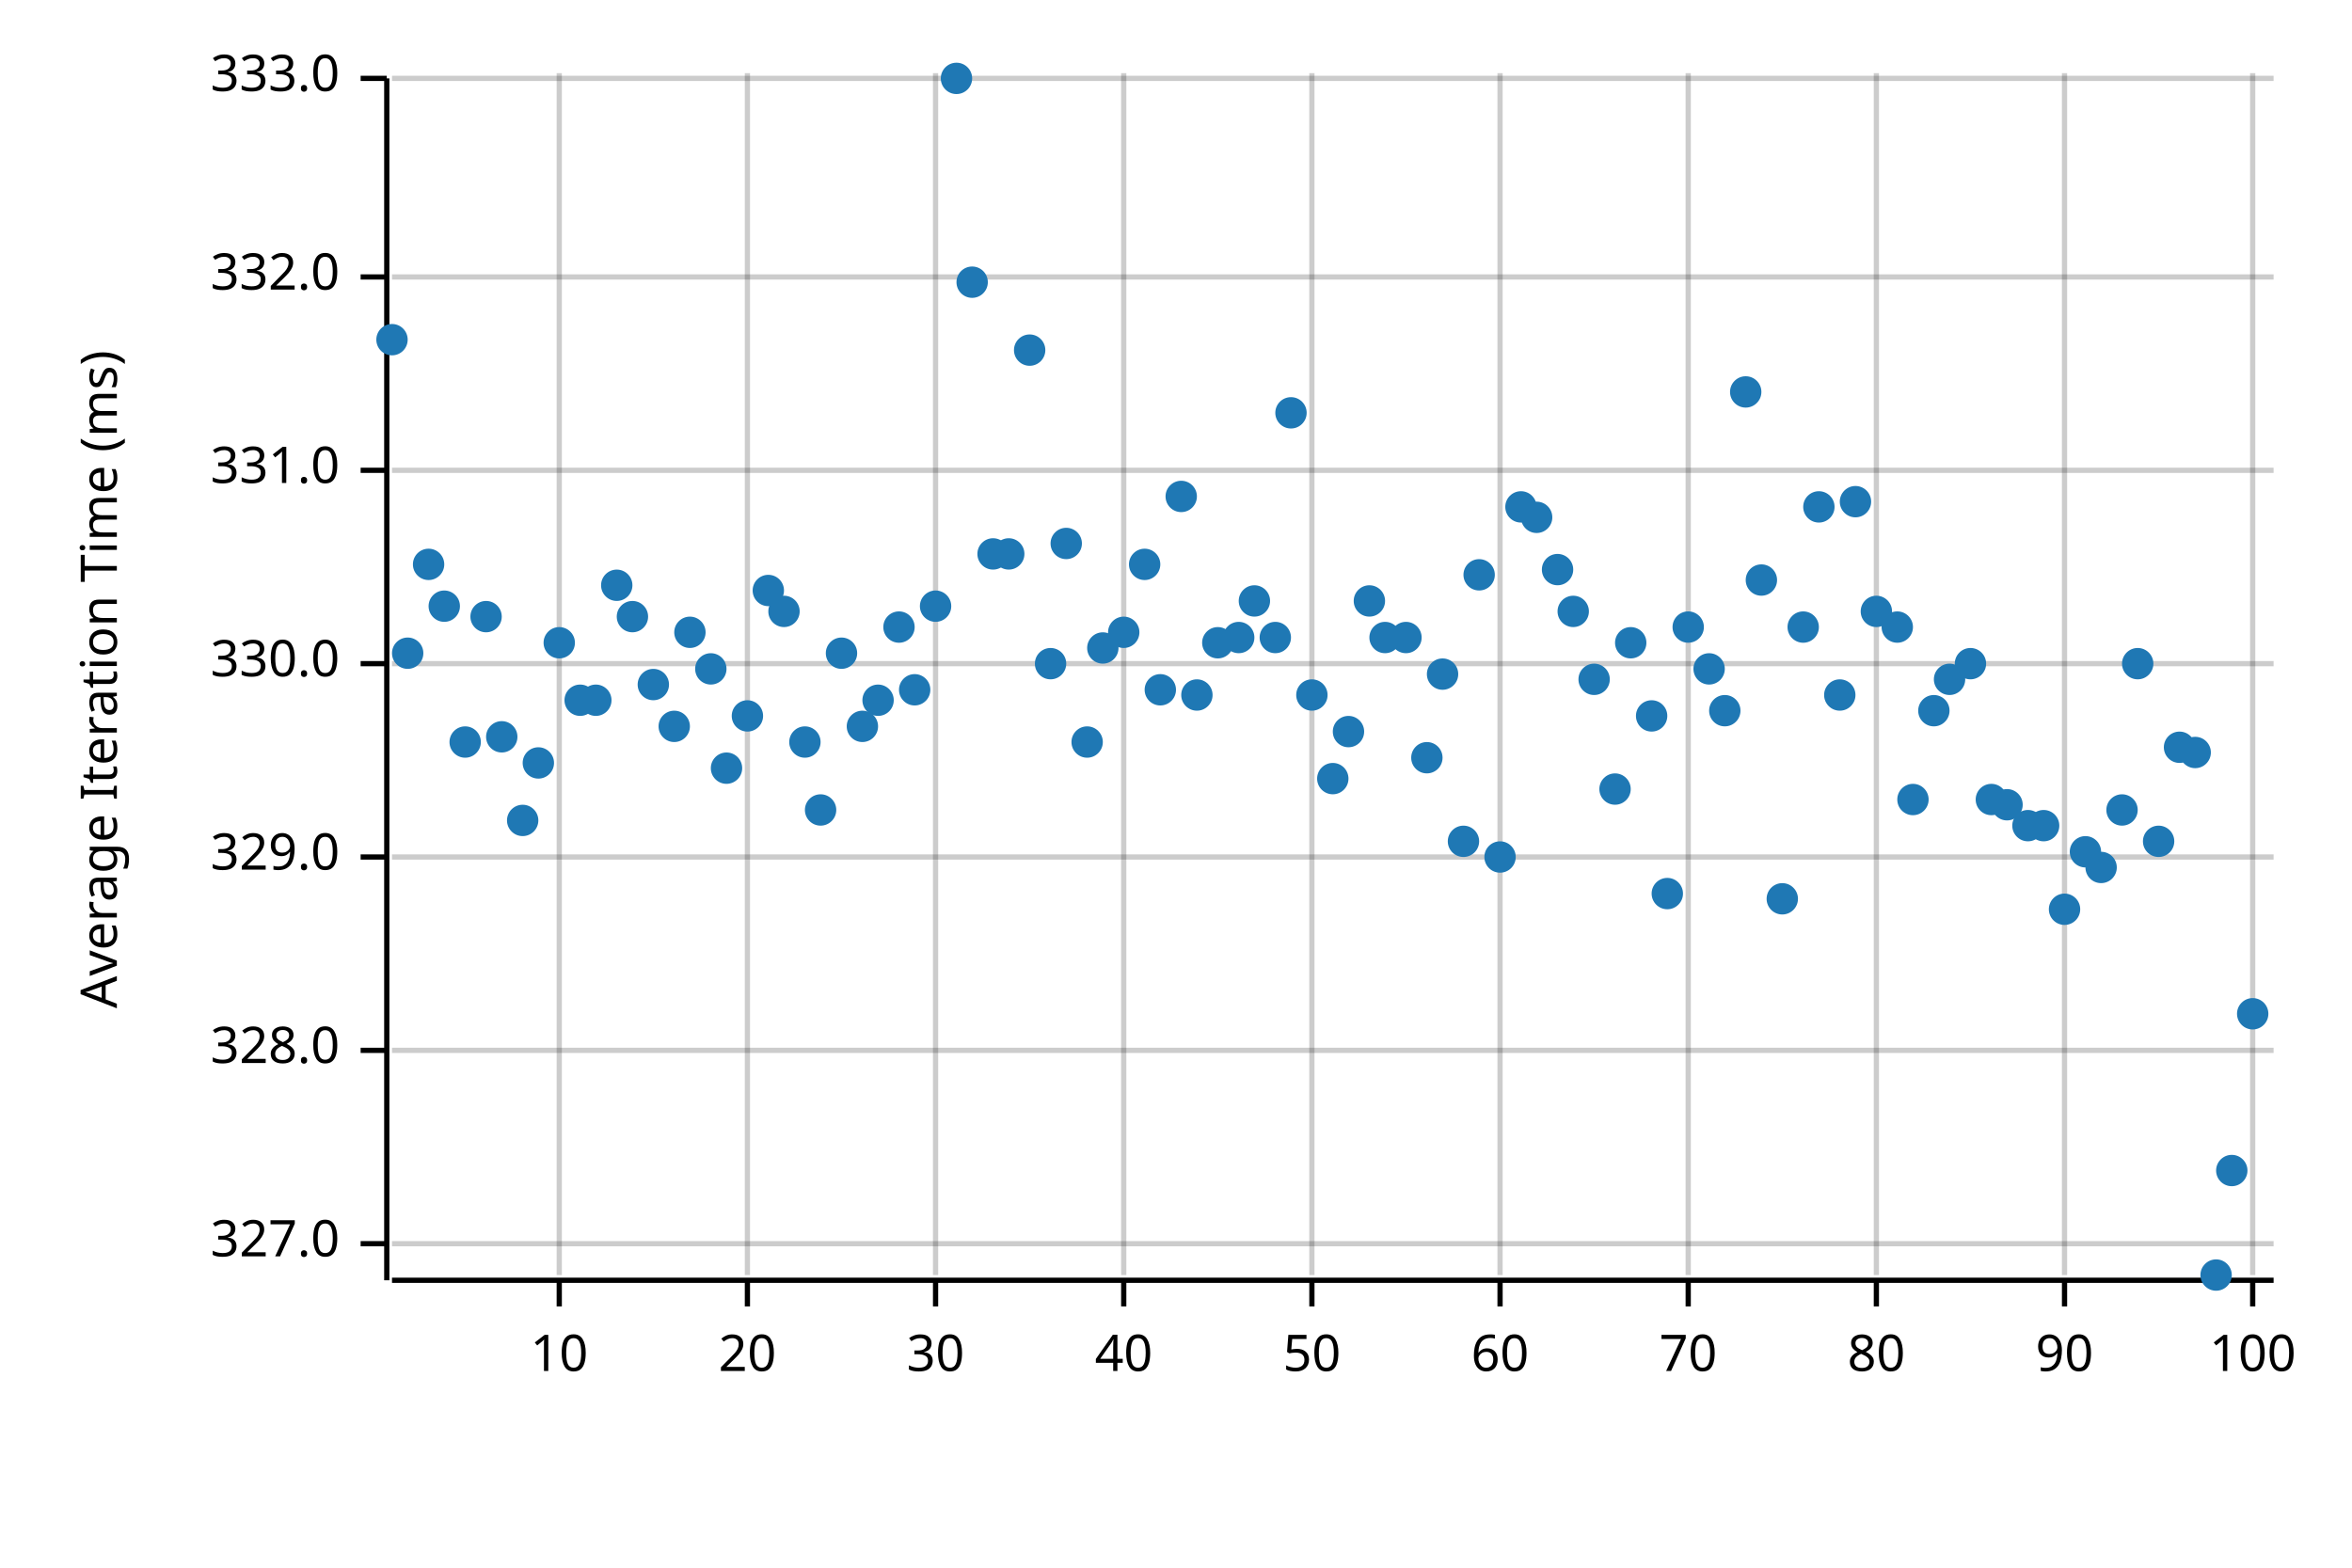
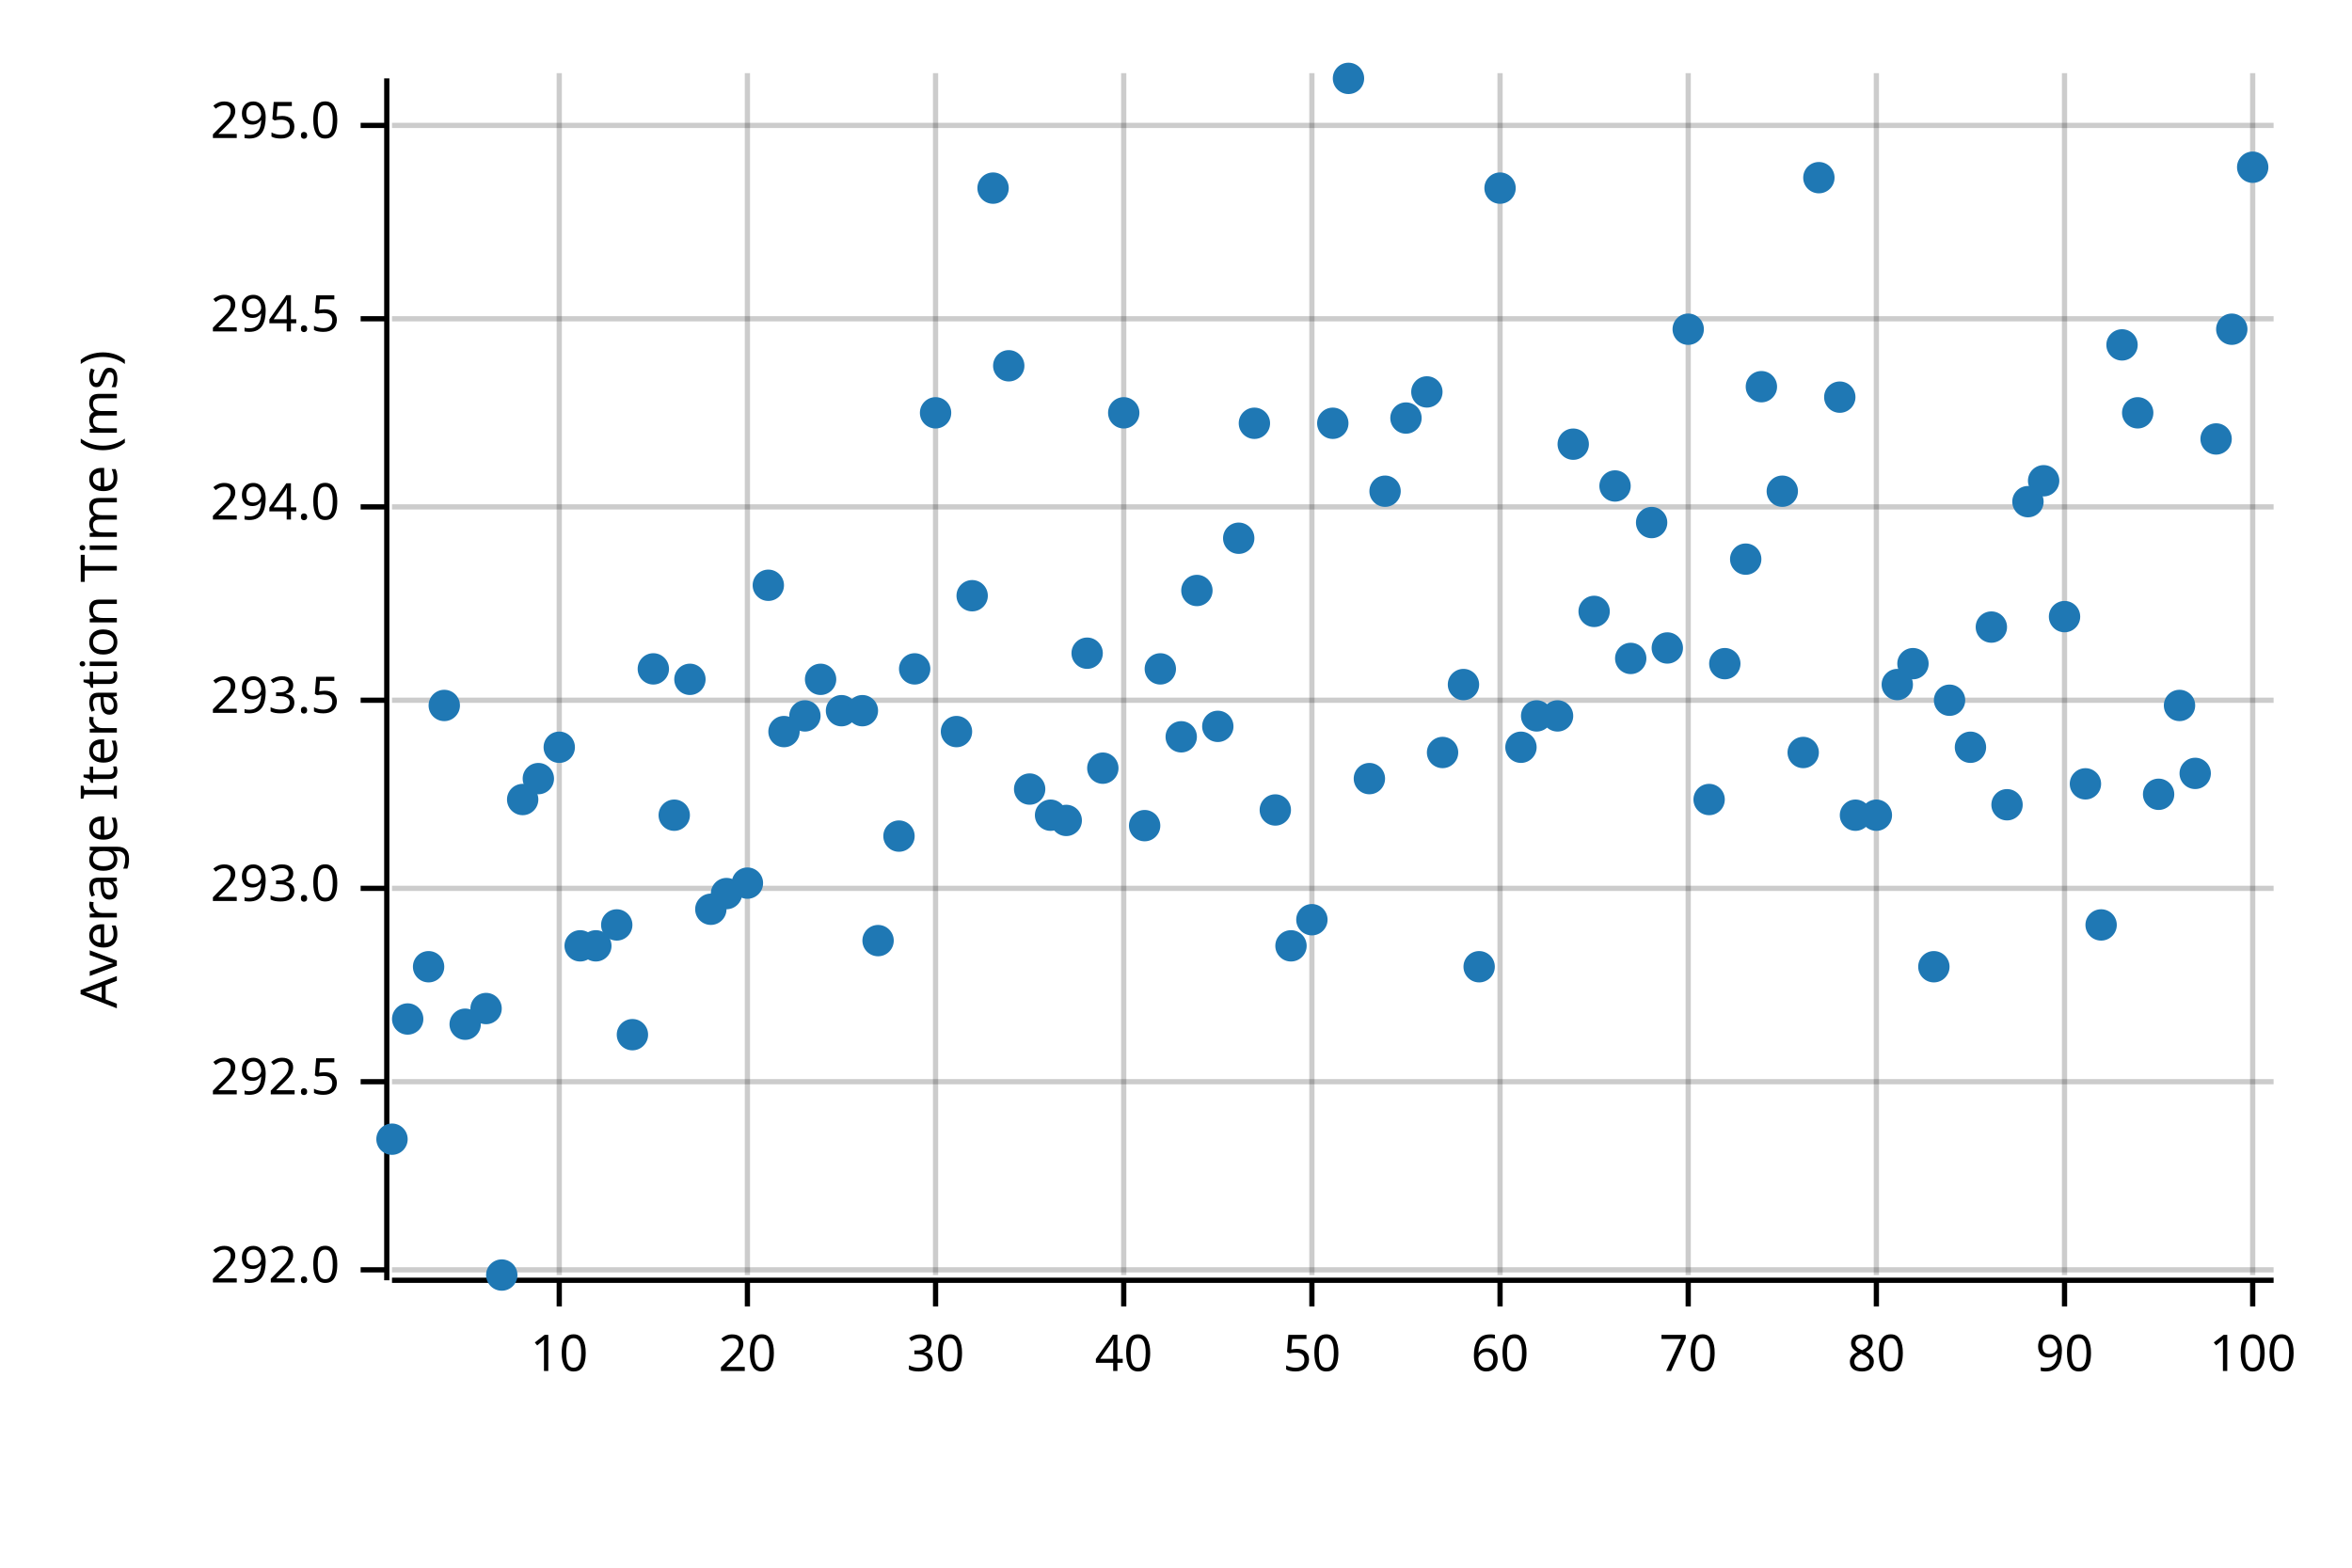
<svg xmlns="http://www.w3.org/2000/svg" width="450" height="300" viewBox="0 0 450 300">
  <text x="15" y="130" dy="0.76em" text-anchor="middle" font-family="sans-serif" font-size="9.677" opacity="1" fill="#000000" transform="rotate(270, 15, 130)">
Average Iteration Time (ms)
</text>
  <line opacity="0.2" stroke="#000000" stroke-width="1" x1="107" y1="244" x2="107" y2="14" />
  <line opacity="0.2" stroke="#000000" stroke-width="1" x1="143" y1="244" x2="143" y2="14" />
  <line opacity="0.2" stroke="#000000" stroke-width="1" x1="179" y1="244" x2="179" y2="14" />
  <line opacity="0.2" stroke="#000000" stroke-width="1" x1="215" y1="244" x2="215" y2="14" />
  <line opacity="0.2" stroke="#000000" stroke-width="1" x1="251" y1="244" x2="251" y2="14" />
  <line opacity="0.2" stroke="#000000" stroke-width="1" x1="287" y1="244" x2="287" y2="14" />
  <line opacity="0.2" stroke="#000000" stroke-width="1" x1="323" y1="244" x2="323" y2="14" />
  <line opacity="0.2" stroke="#000000" stroke-width="1" x1="359" y1="244" x2="359" y2="14" />
  <line opacity="0.2" stroke="#000000" stroke-width="1" x1="395" y1="244" x2="395" y2="14" />
  <line opacity="0.2" stroke="#000000" stroke-width="1" x1="431" y1="244" x2="431" y2="14" />
-   <line opacity="0.2" stroke="#000000" stroke-width="1" x1="75" y1="238" x2="435" y2="238" />
-   <line opacity="0.2" stroke="#000000" stroke-width="1" x1="75" y1="201" x2="435" y2="201" />
-   <line opacity="0.2" stroke="#000000" stroke-width="1" x1="75" y1="164" x2="435" y2="164" />
-   <line opacity="0.2" stroke="#000000" stroke-width="1" x1="75" y1="127" x2="435" y2="127" />
-   <line opacity="0.2" stroke="#000000" stroke-width="1" x1="75" y1="90" x2="435" y2="90" />
-   <line opacity="0.2" stroke="#000000" stroke-width="1" x1="75" y1="53" x2="435" y2="53" />
-   <line opacity="0.2" stroke="#000000" stroke-width="1" x1="75" y1="15" x2="435" y2="15" />
+   <line opacity="0.2" stroke="#000000" stroke-width="1" x1="75" y1="243" x2="435" y2="243" />
+   <line opacity="0.2" stroke="#000000" stroke-width="1" x1="75" y1="207" x2="435" y2="207" />
+   <line opacity="0.2" stroke="#000000" stroke-width="1" x1="75" y1="170" x2="435" y2="170" />
+   <line opacity="0.2" stroke="#000000" stroke-width="1" x1="75" y1="134" x2="435" y2="134" />
+   <line opacity="0.2" stroke="#000000" stroke-width="1" x1="75" y1="97" x2="435" y2="97" />
+   <line opacity="0.2" stroke="#000000" stroke-width="1" x1="75" y1="61" x2="435" y2="61" />
+   <line opacity="0.2" stroke="#000000" stroke-width="1" x1="75" y1="24" x2="435" y2="24" />
  <polyline fill="none" opacity="1" stroke="#000000" stroke-width="1" points="74,15 74,245 " />
-   <text x="65" y="238" dy="0.5ex" text-anchor="end" font-family="sans-serif" font-size="9.677" opacity="1" fill="#000000">
- 327.0
+   <text x="65" y="243" dy="0.5ex" text-anchor="end" font-family="sans-serif" font-size="9.677" opacity="1" fill="#000000">
+ 292.0
</text>
-   <polyline fill="none" opacity="1" stroke="#000000" stroke-width="1" points="69,238 74,238 " />
-   <text x="65" y="201" dy="0.5ex" text-anchor="end" font-family="sans-serif" font-size="9.677" opacity="1" fill="#000000">
- 328.0
+   <polyline fill="none" opacity="1" stroke="#000000" stroke-width="1" points="69,243 74,243 " />
+   <text x="65" y="207" dy="0.5ex" text-anchor="end" font-family="sans-serif" font-size="9.677" opacity="1" fill="#000000">
+ 292.5
</text>
-   <polyline fill="none" opacity="1" stroke="#000000" stroke-width="1" points="69,201 74,201 " />
-   <text x="65" y="164" dy="0.5ex" text-anchor="end" font-family="sans-serif" font-size="9.677" opacity="1" fill="#000000">
- 329.0
+   <polyline fill="none" opacity="1" stroke="#000000" stroke-width="1" points="69,207 74,207 " />
+   <text x="65" y="170" dy="0.5ex" text-anchor="end" font-family="sans-serif" font-size="9.677" opacity="1" fill="#000000">
+ 293.0
</text>
-   <polyline fill="none" opacity="1" stroke="#000000" stroke-width="1" points="69,164 74,164 " />
-   <text x="65" y="127" dy="0.5ex" text-anchor="end" font-family="sans-serif" font-size="9.677" opacity="1" fill="#000000">
- 330.0
+   <polyline fill="none" opacity="1" stroke="#000000" stroke-width="1" points="69,170 74,170 " />
+   <text x="65" y="134" dy="0.5ex" text-anchor="end" font-family="sans-serif" font-size="9.677" opacity="1" fill="#000000">
+ 293.5
</text>
-   <polyline fill="none" opacity="1" stroke="#000000" stroke-width="1" points="69,127 74,127 " />
-   <text x="65" y="90" dy="0.5ex" text-anchor="end" font-family="sans-serif" font-size="9.677" opacity="1" fill="#000000">
- 331.0
+   <polyline fill="none" opacity="1" stroke="#000000" stroke-width="1" points="69,134 74,134 " />
+   <text x="65" y="97" dy="0.5ex" text-anchor="end" font-family="sans-serif" font-size="9.677" opacity="1" fill="#000000">
+ 294.0
</text>
-   <polyline fill="none" opacity="1" stroke="#000000" stroke-width="1" points="69,90 74,90 " />
-   <text x="65" y="53" dy="0.5ex" text-anchor="end" font-family="sans-serif" font-size="9.677" opacity="1" fill="#000000">
- 332.0
+   <polyline fill="none" opacity="1" stroke="#000000" stroke-width="1" points="69,97 74,97 " />
+   <text x="65" y="61" dy="0.5ex" text-anchor="end" font-family="sans-serif" font-size="9.677" opacity="1" fill="#000000">
+ 294.5
</text>
-   <polyline fill="none" opacity="1" stroke="#000000" stroke-width="1" points="69,53 74,53 " />
-   <text x="65" y="15" dy="0.5ex" text-anchor="end" font-family="sans-serif" font-size="9.677" opacity="1" fill="#000000">
- 333.0
+   <polyline fill="none" opacity="1" stroke="#000000" stroke-width="1" points="69,61 74,61 " />
+   <text x="65" y="24" dy="0.5ex" text-anchor="end" font-family="sans-serif" font-size="9.677" opacity="1" fill="#000000">
+ 295.0
</text>
-   <polyline fill="none" opacity="1" stroke="#000000" stroke-width="1" points="69,15 74,15 " />
+   <polyline fill="none" opacity="1" stroke="#000000" stroke-width="1" points="69,24 74,24 " />
  <polyline fill="none" opacity="1" stroke="#000000" stroke-width="1" points="75,245 435,245 " />
  <text x="107" y="255" dy="0.76em" text-anchor="middle" font-family="sans-serif" font-size="9.677" opacity="1" fill="#000000">
10
</text>
  <polyline fill="none" opacity="1" stroke="#000000" stroke-width="1" points="107,245 107,250 " />
  <text x="143" y="255" dy="0.76em" text-anchor="middle" font-family="sans-serif" font-size="9.677" opacity="1" fill="#000000">
20
</text>
  <polyline fill="none" opacity="1" stroke="#000000" stroke-width="1" points="143,245 143,250 " />
  <text x="179" y="255" dy="0.76em" text-anchor="middle" font-family="sans-serif" font-size="9.677" opacity="1" fill="#000000">
30
</text>
  <polyline fill="none" opacity="1" stroke="#000000" stroke-width="1" points="179,245 179,250 " />
  <text x="215" y="255" dy="0.76em" text-anchor="middle" font-family="sans-serif" font-size="9.677" opacity="1" fill="#000000">
40
</text>
  <polyline fill="none" opacity="1" stroke="#000000" stroke-width="1" points="215,245 215,250 " />
  <text x="251" y="255" dy="0.76em" text-anchor="middle" font-family="sans-serif" font-size="9.677" opacity="1" fill="#000000">
50
</text>
  <polyline fill="none" opacity="1" stroke="#000000" stroke-width="1" points="251,245 251,250 " />
  <text x="287" y="255" dy="0.76em" text-anchor="middle" font-family="sans-serif" font-size="9.677" opacity="1" fill="#000000">
60
</text>
  <polyline fill="none" opacity="1" stroke="#000000" stroke-width="1" points="287,245 287,250 " />
  <text x="323" y="255" dy="0.76em" text-anchor="middle" font-family="sans-serif" font-size="9.677" opacity="1" fill="#000000">
70
</text>
  <polyline fill="none" opacity="1" stroke="#000000" stroke-width="1" points="323,245 323,250 " />
  <text x="359" y="255" dy="0.76em" text-anchor="middle" font-family="sans-serif" font-size="9.677" opacity="1" fill="#000000">
80
</text>
  <polyline fill="none" opacity="1" stroke="#000000" stroke-width="1" points="359,245 359,250 " />
  <text x="395" y="255" dy="0.76em" text-anchor="middle" font-family="sans-serif" font-size="9.677" opacity="1" fill="#000000">
90
</text>
  <polyline fill="none" opacity="1" stroke="#000000" stroke-width="1" points="395,245 395,250 " />
  <text x="431" y="255" dy="0.76em" text-anchor="middle" font-family="sans-serif" font-size="9.677" opacity="1" fill="#000000">
100
</text>
  <polyline fill="none" opacity="1" stroke="#000000" stroke-width="1" points="431,245 431,250 " />
-   <circle cx="75" cy="65" r="3" opacity="1" fill="#1F78B4" stroke="none" stroke-width="1" />
-   <circle cx="78" cy="125" r="3" opacity="1" fill="#1F78B4" stroke="none" stroke-width="1" />
-   <circle cx="82" cy="108" r="3" opacity="1" fill="#1F78B4" stroke="none" stroke-width="1" />
-   <circle cx="85" cy="116" r="3" opacity="1" fill="#1F78B4" stroke="none" stroke-width="1" />
-   <circle cx="89" cy="142" r="3" opacity="1" fill="#1F78B4" stroke="none" stroke-width="1" />
-   <circle cx="93" cy="118" r="3" opacity="1" fill="#1F78B4" stroke="none" stroke-width="1" />
-   <circle cx="96" cy="141" r="3" opacity="1" fill="#1F78B4" stroke="none" stroke-width="1" />
-   <circle cx="100" cy="157" r="3" opacity="1" fill="#1F78B4" stroke="none" stroke-width="1" />
-   <circle cx="103" cy="146" r="3" opacity="1" fill="#1F78B4" stroke="none" stroke-width="1" />
-   <circle cx="107" cy="123" r="3" opacity="1" fill="#1F78B4" stroke="none" stroke-width="1" />
-   <circle cx="111" cy="134" r="3" opacity="1" fill="#1F78B4" stroke="none" stroke-width="1" />
-   <circle cx="114" cy="134" r="3" opacity="1" fill="#1F78B4" stroke="none" stroke-width="1" />
-   <circle cx="118" cy="112" r="3" opacity="1" fill="#1F78B4" stroke="none" stroke-width="1" />
-   <circle cx="121" cy="118" r="3" opacity="1" fill="#1F78B4" stroke="none" stroke-width="1" />
-   <circle cx="125" cy="131" r="3" opacity="1" fill="#1F78B4" stroke="none" stroke-width="1" />
-   <circle cx="129" cy="139" r="3" opacity="1" fill="#1F78B4" stroke="none" stroke-width="1" />
-   <circle cx="132" cy="121" r="3" opacity="1" fill="#1F78B4" stroke="none" stroke-width="1" />
-   <circle cx="136" cy="128" r="3" opacity="1" fill="#1F78B4" stroke="none" stroke-width="1" />
-   <circle cx="139" cy="147" r="3" opacity="1" fill="#1F78B4" stroke="none" stroke-width="1" />
-   <circle cx="143" cy="137" r="3" opacity="1" fill="#1F78B4" stroke="none" stroke-width="1" />
-   <circle cx="147" cy="113" r="3" opacity="1" fill="#1F78B4" stroke="none" stroke-width="1" />
-   <circle cx="150" cy="117" r="3" opacity="1" fill="#1F78B4" stroke="none" stroke-width="1" />
-   <circle cx="154" cy="142" r="3" opacity="1" fill="#1F78B4" stroke="none" stroke-width="1" />
-   <circle cx="157" cy="155" r="3" opacity="1" fill="#1F78B4" stroke="none" stroke-width="1" />
-   <circle cx="161" cy="125" r="3" opacity="1" fill="#1F78B4" stroke="none" stroke-width="1" />
-   <circle cx="165" cy="139" r="3" opacity="1" fill="#1F78B4" stroke="none" stroke-width="1" />
-   <circle cx="168" cy="134" r="3" opacity="1" fill="#1F78B4" stroke="none" stroke-width="1" />
-   <circle cx="172" cy="120" r="3" opacity="1" fill="#1F78B4" stroke="none" stroke-width="1" />
-   <circle cx="175" cy="132" r="3" opacity="1" fill="#1F78B4" stroke="none" stroke-width="1" />
-   <circle cx="179" cy="116" r="3" opacity="1" fill="#1F78B4" stroke="none" stroke-width="1" />
-   <circle cx="183" cy="15" r="3" opacity="1" fill="#1F78B4" stroke="none" stroke-width="1" />
-   <circle cx="186" cy="54" r="3" opacity="1" fill="#1F78B4" stroke="none" stroke-width="1" />
-   <circle cx="190" cy="106" r="3" opacity="1" fill="#1F78B4" stroke="none" stroke-width="1" />
-   <circle cx="193" cy="106" r="3" opacity="1" fill="#1F78B4" stroke="none" stroke-width="1" />
-   <circle cx="197" cy="67" r="3" opacity="1" fill="#1F78B4" stroke="none" stroke-width="1" />
-   <circle cx="201" cy="127" r="3" opacity="1" fill="#1F78B4" stroke="none" stroke-width="1" />
-   <circle cx="204" cy="104" r="3" opacity="1" fill="#1F78B4" stroke="none" stroke-width="1" />
-   <circle cx="208" cy="142" r="3" opacity="1" fill="#1F78B4" stroke="none" stroke-width="1" />
-   <circle cx="211" cy="124" r="3" opacity="1" fill="#1F78B4" stroke="none" stroke-width="1" />
-   <circle cx="215" cy="121" r="3" opacity="1" fill="#1F78B4" stroke="none" stroke-width="1" />
-   <circle cx="219" cy="108" r="3" opacity="1" fill="#1F78B4" stroke="none" stroke-width="1" />
-   <circle cx="222" cy="132" r="3" opacity="1" fill="#1F78B4" stroke="none" stroke-width="1" />
-   <circle cx="226" cy="95" r="3" opacity="1" fill="#1F78B4" stroke="none" stroke-width="1" />
-   <circle cx="229" cy="133" r="3" opacity="1" fill="#1F78B4" stroke="none" stroke-width="1" />
-   <circle cx="233" cy="123" r="3" opacity="1" fill="#1F78B4" stroke="none" stroke-width="1" />
-   <circle cx="237" cy="122" r="3" opacity="1" fill="#1F78B4" stroke="none" stroke-width="1" />
-   <circle cx="240" cy="115" r="3" opacity="1" fill="#1F78B4" stroke="none" stroke-width="1" />
-   <circle cx="244" cy="122" r="3" opacity="1" fill="#1F78B4" stroke="none" stroke-width="1" />
-   <circle cx="247" cy="79" r="3" opacity="1" fill="#1F78B4" stroke="none" stroke-width="1" />
-   <circle cx="251" cy="133" r="3" opacity="1" fill="#1F78B4" stroke="none" stroke-width="1" />
-   <circle cx="255" cy="149" r="3" opacity="1" fill="#1F78B4" stroke="none" stroke-width="1" />
-   <circle cx="258" cy="140" r="3" opacity="1" fill="#1F78B4" stroke="none" stroke-width="1" />
-   <circle cx="262" cy="115" r="3" opacity="1" fill="#1F78B4" stroke="none" stroke-width="1" />
-   <circle cx="265" cy="122" r="3" opacity="1" fill="#1F78B4" stroke="none" stroke-width="1" />
-   <circle cx="269" cy="122" r="3" opacity="1" fill="#1F78B4" stroke="none" stroke-width="1" />
-   <circle cx="273" cy="145" r="3" opacity="1" fill="#1F78B4" stroke="none" stroke-width="1" />
-   <circle cx="276" cy="129" r="3" opacity="1" fill="#1F78B4" stroke="none" stroke-width="1" />
-   <circle cx="280" cy="161" r="3" opacity="1" fill="#1F78B4" stroke="none" stroke-width="1" />
-   <circle cx="283" cy="110" r="3" opacity="1" fill="#1F78B4" stroke="none" stroke-width="1" />
-   <circle cx="287" cy="164" r="3" opacity="1" fill="#1F78B4" stroke="none" stroke-width="1" />
-   <circle cx="291" cy="97" r="3" opacity="1" fill="#1F78B4" stroke="none" stroke-width="1" />
-   <circle cx="294" cy="99" r="3" opacity="1" fill="#1F78B4" stroke="none" stroke-width="1" />
-   <circle cx="298" cy="109" r="3" opacity="1" fill="#1F78B4" stroke="none" stroke-width="1" />
-   <circle cx="301" cy="117" r="3" opacity="1" fill="#1F78B4" stroke="none" stroke-width="1" />
-   <circle cx="305" cy="130" r="3" opacity="1" fill="#1F78B4" stroke="none" stroke-width="1" />
-   <circle cx="309" cy="151" r="3" opacity="1" fill="#1F78B4" stroke="none" stroke-width="1" />
-   <circle cx="312" cy="123" r="3" opacity="1" fill="#1F78B4" stroke="none" stroke-width="1" />
-   <circle cx="316" cy="137" r="3" opacity="1" fill="#1F78B4" stroke="none" stroke-width="1" />
-   <circle cx="319" cy="171" r="3" opacity="1" fill="#1F78B4" stroke="none" stroke-width="1" />
-   <circle cx="323" cy="120" r="3" opacity="1" fill="#1F78B4" stroke="none" stroke-width="1" />
-   <circle cx="327" cy="128" r="3" opacity="1" fill="#1F78B4" stroke="none" stroke-width="1" />
-   <circle cx="330" cy="136" r="3" opacity="1" fill="#1F78B4" stroke="none" stroke-width="1" />
-   <circle cx="334" cy="75" r="3" opacity="1" fill="#1F78B4" stroke="none" stroke-width="1" />
-   <circle cx="337" cy="111" r="3" opacity="1" fill="#1F78B4" stroke="none" stroke-width="1" />
-   <circle cx="341" cy="172" r="3" opacity="1" fill="#1F78B4" stroke="none" stroke-width="1" />
-   <circle cx="345" cy="120" r="3" opacity="1" fill="#1F78B4" stroke="none" stroke-width="1" />
-   <circle cx="348" cy="97" r="3" opacity="1" fill="#1F78B4" stroke="none" stroke-width="1" />
-   <circle cx="352" cy="133" r="3" opacity="1" fill="#1F78B4" stroke="none" stroke-width="1" />
-   <circle cx="355" cy="96" r="3" opacity="1" fill="#1F78B4" stroke="none" stroke-width="1" />
-   <circle cx="359" cy="117" r="3" opacity="1" fill="#1F78B4" stroke="none" stroke-width="1" />
-   <circle cx="363" cy="120" r="3" opacity="1" fill="#1F78B4" stroke="none" stroke-width="1" />
-   <circle cx="366" cy="153" r="3" opacity="1" fill="#1F78B4" stroke="none" stroke-width="1" />
-   <circle cx="370" cy="136" r="3" opacity="1" fill="#1F78B4" stroke="none" stroke-width="1" />
-   <circle cx="373" cy="130" r="3" opacity="1" fill="#1F78B4" stroke="none" stroke-width="1" />
-   <circle cx="377" cy="127" r="3" opacity="1" fill="#1F78B4" stroke="none" stroke-width="1" />
-   <circle cx="381" cy="153" r="3" opacity="1" fill="#1F78B4" stroke="none" stroke-width="1" />
+   <circle cx="75" cy="218" r="3" opacity="1" fill="#1F78B4" stroke="none" stroke-width="1" />
+   <circle cx="78" cy="195" r="3" opacity="1" fill="#1F78B4" stroke="none" stroke-width="1" />
+   <circle cx="82" cy="185" r="3" opacity="1" fill="#1F78B4" stroke="none" stroke-width="1" />
+   <circle cx="85" cy="135" r="3" opacity="1" fill="#1F78B4" stroke="none" stroke-width="1" />
+   <circle cx="89" cy="196" r="3" opacity="1" fill="#1F78B4" stroke="none" stroke-width="1" />
+   <circle cx="93" cy="193" r="3" opacity="1" fill="#1F78B4" stroke="none" stroke-width="1" />
+   <circle cx="96" cy="244" r="3" opacity="1" fill="#1F78B4" stroke="none" stroke-width="1" />
+   <circle cx="100" cy="153" r="3" opacity="1" fill="#1F78B4" stroke="none" stroke-width="1" />
+   <circle cx="103" cy="149" r="3" opacity="1" fill="#1F78B4" stroke="none" stroke-width="1" />
+   <circle cx="107" cy="143" r="3" opacity="1" fill="#1F78B4" stroke="none" stroke-width="1" />
+   <circle cx="111" cy="181" r="3" opacity="1" fill="#1F78B4" stroke="none" stroke-width="1" />
+   <circle cx="114" cy="181" r="3" opacity="1" fill="#1F78B4" stroke="none" stroke-width="1" />
+   <circle cx="118" cy="177" r="3" opacity="1" fill="#1F78B4" stroke="none" stroke-width="1" />
+   <circle cx="121" cy="198" r="3" opacity="1" fill="#1F78B4" stroke="none" stroke-width="1" />
+   <circle cx="125" cy="128" r="3" opacity="1" fill="#1F78B4" stroke="none" stroke-width="1" />
+   <circle cx="129" cy="156" r="3" opacity="1" fill="#1F78B4" stroke="none" stroke-width="1" />
+   <circle cx="132" cy="130" r="3" opacity="1" fill="#1F78B4" stroke="none" stroke-width="1" />
+   <circle cx="136" cy="174" r="3" opacity="1" fill="#1F78B4" stroke="none" stroke-width="1" />
+   <circle cx="139" cy="171" r="3" opacity="1" fill="#1F78B4" stroke="none" stroke-width="1" />
+   <circle cx="143" cy="169" r="3" opacity="1" fill="#1F78B4" stroke="none" stroke-width="1" />
+   <circle cx="147" cy="112" r="3" opacity="1" fill="#1F78B4" stroke="none" stroke-width="1" />
+   <circle cx="150" cy="140" r="3" opacity="1" fill="#1F78B4" stroke="none" stroke-width="1" />
+   <circle cx="154" cy="137" r="3" opacity="1" fill="#1F78B4" stroke="none" stroke-width="1" />
+   <circle cx="157" cy="130" r="3" opacity="1" fill="#1F78B4" stroke="none" stroke-width="1" />
+   <circle cx="161" cy="136" r="3" opacity="1" fill="#1F78B4" stroke="none" stroke-width="1" />
+   <circle cx="165" cy="136" r="3" opacity="1" fill="#1F78B4" stroke="none" stroke-width="1" />
+   <circle cx="168" cy="180" r="3" opacity="1" fill="#1F78B4" stroke="none" stroke-width="1" />
+   <circle cx="172" cy="160" r="3" opacity="1" fill="#1F78B4" stroke="none" stroke-width="1" />
+   <circle cx="175" cy="128" r="3" opacity="1" fill="#1F78B4" stroke="none" stroke-width="1" />
+   <circle cx="179" cy="79" r="3" opacity="1" fill="#1F78B4" stroke="none" stroke-width="1" />
+   <circle cx="183" cy="140" r="3" opacity="1" fill="#1F78B4" stroke="none" stroke-width="1" />
+   <circle cx="186" cy="114" r="3" opacity="1" fill="#1F78B4" stroke="none" stroke-width="1" />
+   <circle cx="190" cy="36" r="3" opacity="1" fill="#1F78B4" stroke="none" stroke-width="1" />
+   <circle cx="193" cy="70" r="3" opacity="1" fill="#1F78B4" stroke="none" stroke-width="1" />
+   <circle cx="197" cy="151" r="3" opacity="1" fill="#1F78B4" stroke="none" stroke-width="1" />
+   <circle cx="201" cy="156" r="3" opacity="1" fill="#1F78B4" stroke="none" stroke-width="1" />
+   <circle cx="204" cy="157" r="3" opacity="1" fill="#1F78B4" stroke="none" stroke-width="1" />
+   <circle cx="208" cy="125" r="3" opacity="1" fill="#1F78B4" stroke="none" stroke-width="1" />
+   <circle cx="211" cy="147" r="3" opacity="1" fill="#1F78B4" stroke="none" stroke-width="1" />
+   <circle cx="215" cy="79" r="3" opacity="1" fill="#1F78B4" stroke="none" stroke-width="1" />
+   <circle cx="219" cy="158" r="3" opacity="1" fill="#1F78B4" stroke="none" stroke-width="1" />
+   <circle cx="222" cy="128" r="3" opacity="1" fill="#1F78B4" stroke="none" stroke-width="1" />
+   <circle cx="226" cy="141" r="3" opacity="1" fill="#1F78B4" stroke="none" stroke-width="1" />
+   <circle cx="229" cy="113" r="3" opacity="1" fill="#1F78B4" stroke="none" stroke-width="1" />
+   <circle cx="233" cy="139" r="3" opacity="1" fill="#1F78B4" stroke="none" stroke-width="1" />
+   <circle cx="237" cy="103" r="3" opacity="1" fill="#1F78B4" stroke="none" stroke-width="1" />
+   <circle cx="240" cy="81" r="3" opacity="1" fill="#1F78B4" stroke="none" stroke-width="1" />
+   <circle cx="244" cy="155" r="3" opacity="1" fill="#1F78B4" stroke="none" stroke-width="1" />
+   <circle cx="247" cy="181" r="3" opacity="1" fill="#1F78B4" stroke="none" stroke-width="1" />
+   <circle cx="251" cy="176" r="3" opacity="1" fill="#1F78B4" stroke="none" stroke-width="1" />
+   <circle cx="255" cy="81" r="3" opacity="1" fill="#1F78B4" stroke="none" stroke-width="1" />
+   <circle cx="258" cy="15" r="3" opacity="1" fill="#1F78B4" stroke="none" stroke-width="1" />
+   <circle cx="262" cy="149" r="3" opacity="1" fill="#1F78B4" stroke="none" stroke-width="1" />
+   <circle cx="265" cy="94" r="3" opacity="1" fill="#1F78B4" stroke="none" stroke-width="1" />
+   <circle cx="269" cy="80" r="3" opacity="1" fill="#1F78B4" stroke="none" stroke-width="1" />
+   <circle cx="273" cy="75" r="3" opacity="1" fill="#1F78B4" stroke="none" stroke-width="1" />
+   <circle cx="276" cy="144" r="3" opacity="1" fill="#1F78B4" stroke="none" stroke-width="1" />
+   <circle cx="280" cy="131" r="3" opacity="1" fill="#1F78B4" stroke="none" stroke-width="1" />
+   <circle cx="283" cy="185" r="3" opacity="1" fill="#1F78B4" stroke="none" stroke-width="1" />
+   <circle cx="287" cy="36" r="3" opacity="1" fill="#1F78B4" stroke="none" stroke-width="1" />
+   <circle cx="291" cy="143" r="3" opacity="1" fill="#1F78B4" stroke="none" stroke-width="1" />
+   <circle cx="294" cy="137" r="3" opacity="1" fill="#1F78B4" stroke="none" stroke-width="1" />
+   <circle cx="298" cy="137" r="3" opacity="1" fill="#1F78B4" stroke="none" stroke-width="1" />
+   <circle cx="301" cy="85" r="3" opacity="1" fill="#1F78B4" stroke="none" stroke-width="1" />
+   <circle cx="305" cy="117" r="3" opacity="1" fill="#1F78B4" stroke="none" stroke-width="1" />
+   <circle cx="309" cy="93" r="3" opacity="1" fill="#1F78B4" stroke="none" stroke-width="1" />
+   <circle cx="312" cy="126" r="3" opacity="1" fill="#1F78B4" stroke="none" stroke-width="1" />
+   <circle cx="316" cy="100" r="3" opacity="1" fill="#1F78B4" stroke="none" stroke-width="1" />
+   <circle cx="319" cy="124" r="3" opacity="1" fill="#1F78B4" stroke="none" stroke-width="1" />
+   <circle cx="323" cy="63" r="3" opacity="1" fill="#1F78B4" stroke="none" stroke-width="1" />
+   <circle cx="327" cy="153" r="3" opacity="1" fill="#1F78B4" stroke="none" stroke-width="1" />
+   <circle cx="330" cy="127" r="3" opacity="1" fill="#1F78B4" stroke="none" stroke-width="1" />
+   <circle cx="334" cy="107" r="3" opacity="1" fill="#1F78B4" stroke="none" stroke-width="1" />
+   <circle cx="337" cy="74" r="3" opacity="1" fill="#1F78B4" stroke="none" stroke-width="1" />
+   <circle cx="341" cy="94" r="3" opacity="1" fill="#1F78B4" stroke="none" stroke-width="1" />
+   <circle cx="345" cy="144" r="3" opacity="1" fill="#1F78B4" stroke="none" stroke-width="1" />
+   <circle cx="348" cy="34" r="3" opacity="1" fill="#1F78B4" stroke="none" stroke-width="1" />
+   <circle cx="352" cy="76" r="3" opacity="1" fill="#1F78B4" stroke="none" stroke-width="1" />
+   <circle cx="355" cy="156" r="3" opacity="1" fill="#1F78B4" stroke="none" stroke-width="1" />
+   <circle cx="359" cy="156" r="3" opacity="1" fill="#1F78B4" stroke="none" stroke-width="1" />
+   <circle cx="363" cy="131" r="3" opacity="1" fill="#1F78B4" stroke="none" stroke-width="1" />
+   <circle cx="366" cy="127" r="3" opacity="1" fill="#1F78B4" stroke="none" stroke-width="1" />
+   <circle cx="370" cy="185" r="3" opacity="1" fill="#1F78B4" stroke="none" stroke-width="1" />
+   <circle cx="373" cy="134" r="3" opacity="1" fill="#1F78B4" stroke="none" stroke-width="1" />
+   <circle cx="377" cy="143" r="3" opacity="1" fill="#1F78B4" stroke="none" stroke-width="1" />
+   <circle cx="381" cy="120" r="3" opacity="1" fill="#1F78B4" stroke="none" stroke-width="1" />
  <circle cx="384" cy="154" r="3" opacity="1" fill="#1F78B4" stroke="none" stroke-width="1" />
-   <circle cx="388" cy="158" r="3" opacity="1" fill="#1F78B4" stroke="none" stroke-width="1" />
-   <circle cx="391" cy="158" r="3" opacity="1" fill="#1F78B4" stroke="none" stroke-width="1" />
-   <circle cx="395" cy="174" r="3" opacity="1" fill="#1F78B4" stroke="none" stroke-width="1" />
-   <circle cx="399" cy="163" r="3" opacity="1" fill="#1F78B4" stroke="none" stroke-width="1" />
-   <circle cx="402" cy="166" r="3" opacity="1" fill="#1F78B4" stroke="none" stroke-width="1" />
-   <circle cx="406" cy="155" r="3" opacity="1" fill="#1F78B4" stroke="none" stroke-width="1" />
-   <circle cx="409" cy="127" r="3" opacity="1" fill="#1F78B4" stroke="none" stroke-width="1" />
-   <circle cx="413" cy="161" r="3" opacity="1" fill="#1F78B4" stroke="none" stroke-width="1" />
-   <circle cx="417" cy="143" r="3" opacity="1" fill="#1F78B4" stroke="none" stroke-width="1" />
-   <circle cx="420" cy="144" r="3" opacity="1" fill="#1F78B4" stroke="none" stroke-width="1" />
-   <circle cx="424" cy="244" r="3" opacity="1" fill="#1F78B4" stroke="none" stroke-width="1" />
-   <circle cx="427" cy="224" r="3" opacity="1" fill="#1F78B4" stroke="none" stroke-width="1" />
-   <circle cx="431" cy="194" r="3" opacity="1" fill="#1F78B4" stroke="none" stroke-width="1" />
+   <circle cx="388" cy="96" r="3" opacity="1" fill="#1F78B4" stroke="none" stroke-width="1" />
+   <circle cx="391" cy="92" r="3" opacity="1" fill="#1F78B4" stroke="none" stroke-width="1" />
+   <circle cx="395" cy="118" r="3" opacity="1" fill="#1F78B4" stroke="none" stroke-width="1" />
+   <circle cx="399" cy="150" r="3" opacity="1" fill="#1F78B4" stroke="none" stroke-width="1" />
+   <circle cx="402" cy="177" r="3" opacity="1" fill="#1F78B4" stroke="none" stroke-width="1" />
+   <circle cx="406" cy="66" r="3" opacity="1" fill="#1F78B4" stroke="none" stroke-width="1" />
+   <circle cx="409" cy="79" r="3" opacity="1" fill="#1F78B4" stroke="none" stroke-width="1" />
+   <circle cx="413" cy="152" r="3" opacity="1" fill="#1F78B4" stroke="none" stroke-width="1" />
+   <circle cx="417" cy="135" r="3" opacity="1" fill="#1F78B4" stroke="none" stroke-width="1" />
+   <circle cx="420" cy="148" r="3" opacity="1" fill="#1F78B4" stroke="none" stroke-width="1" />
+   <circle cx="424" cy="84" r="3" opacity="1" fill="#1F78B4" stroke="none" stroke-width="1" />
+   <circle cx="427" cy="63" r="3" opacity="1" fill="#1F78B4" stroke="none" stroke-width="1" />
+   <circle cx="431" cy="32" r="3" opacity="1" fill="#1F78B4" stroke="none" stroke-width="1" />
</svg>
